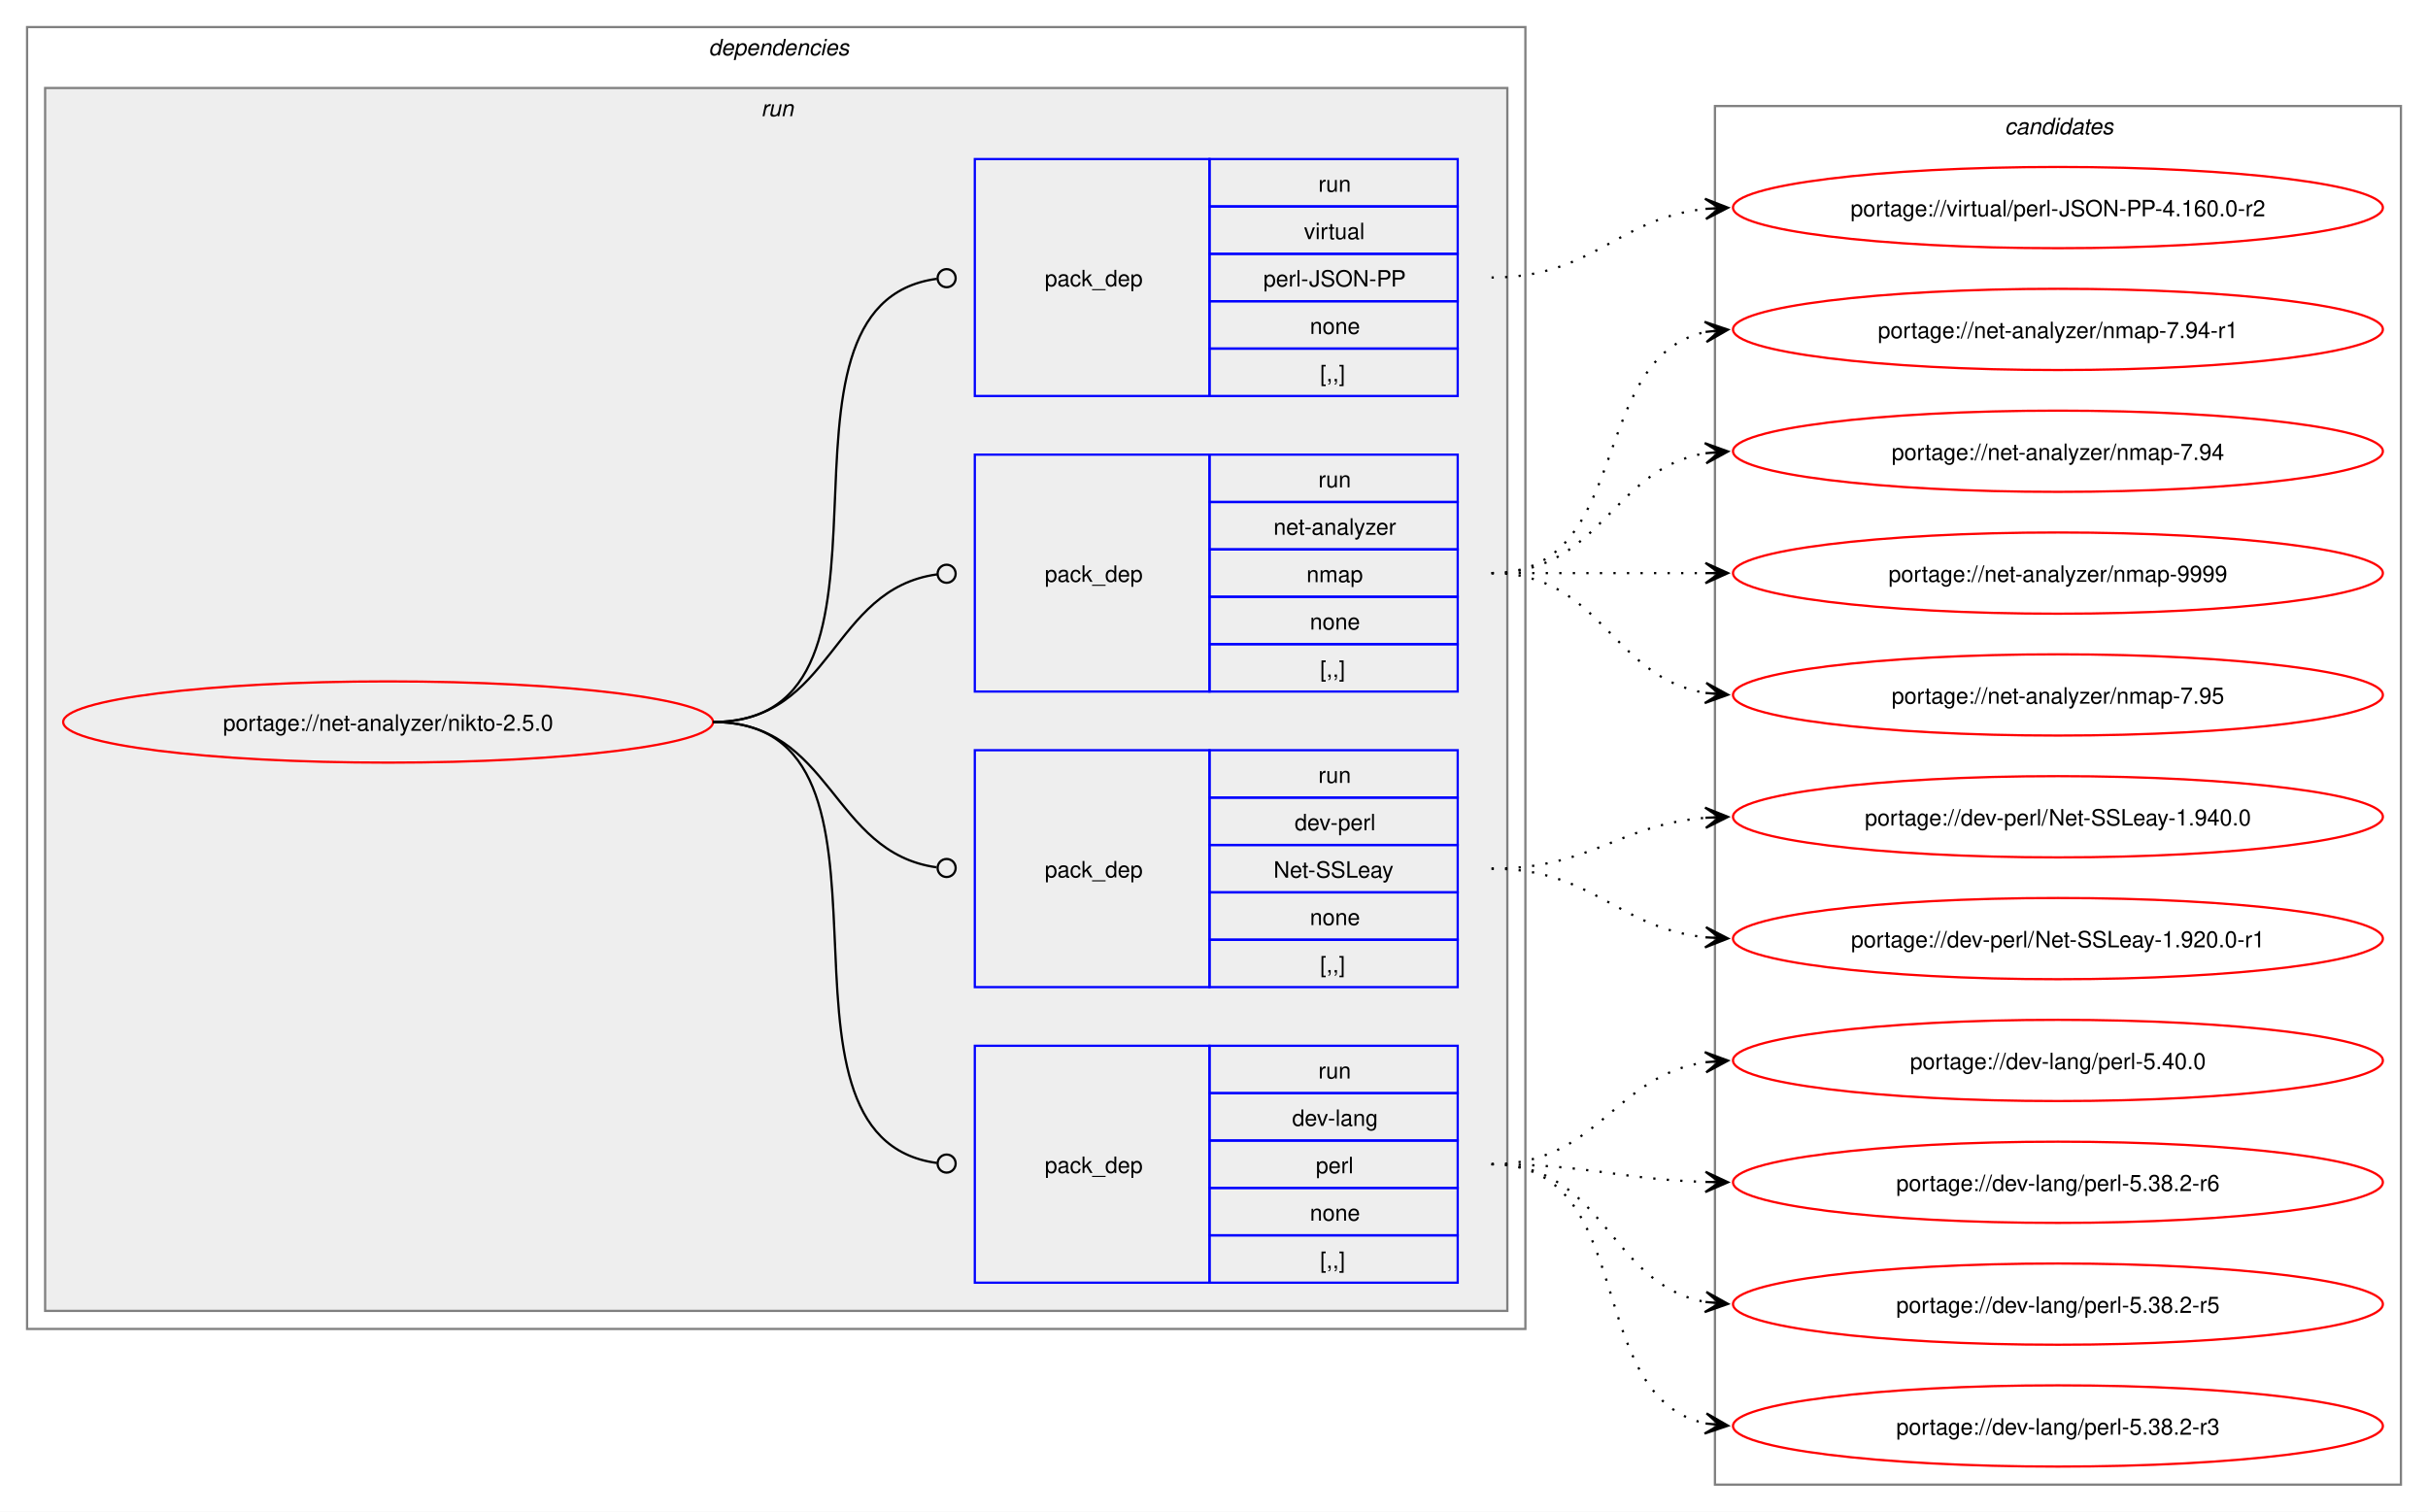
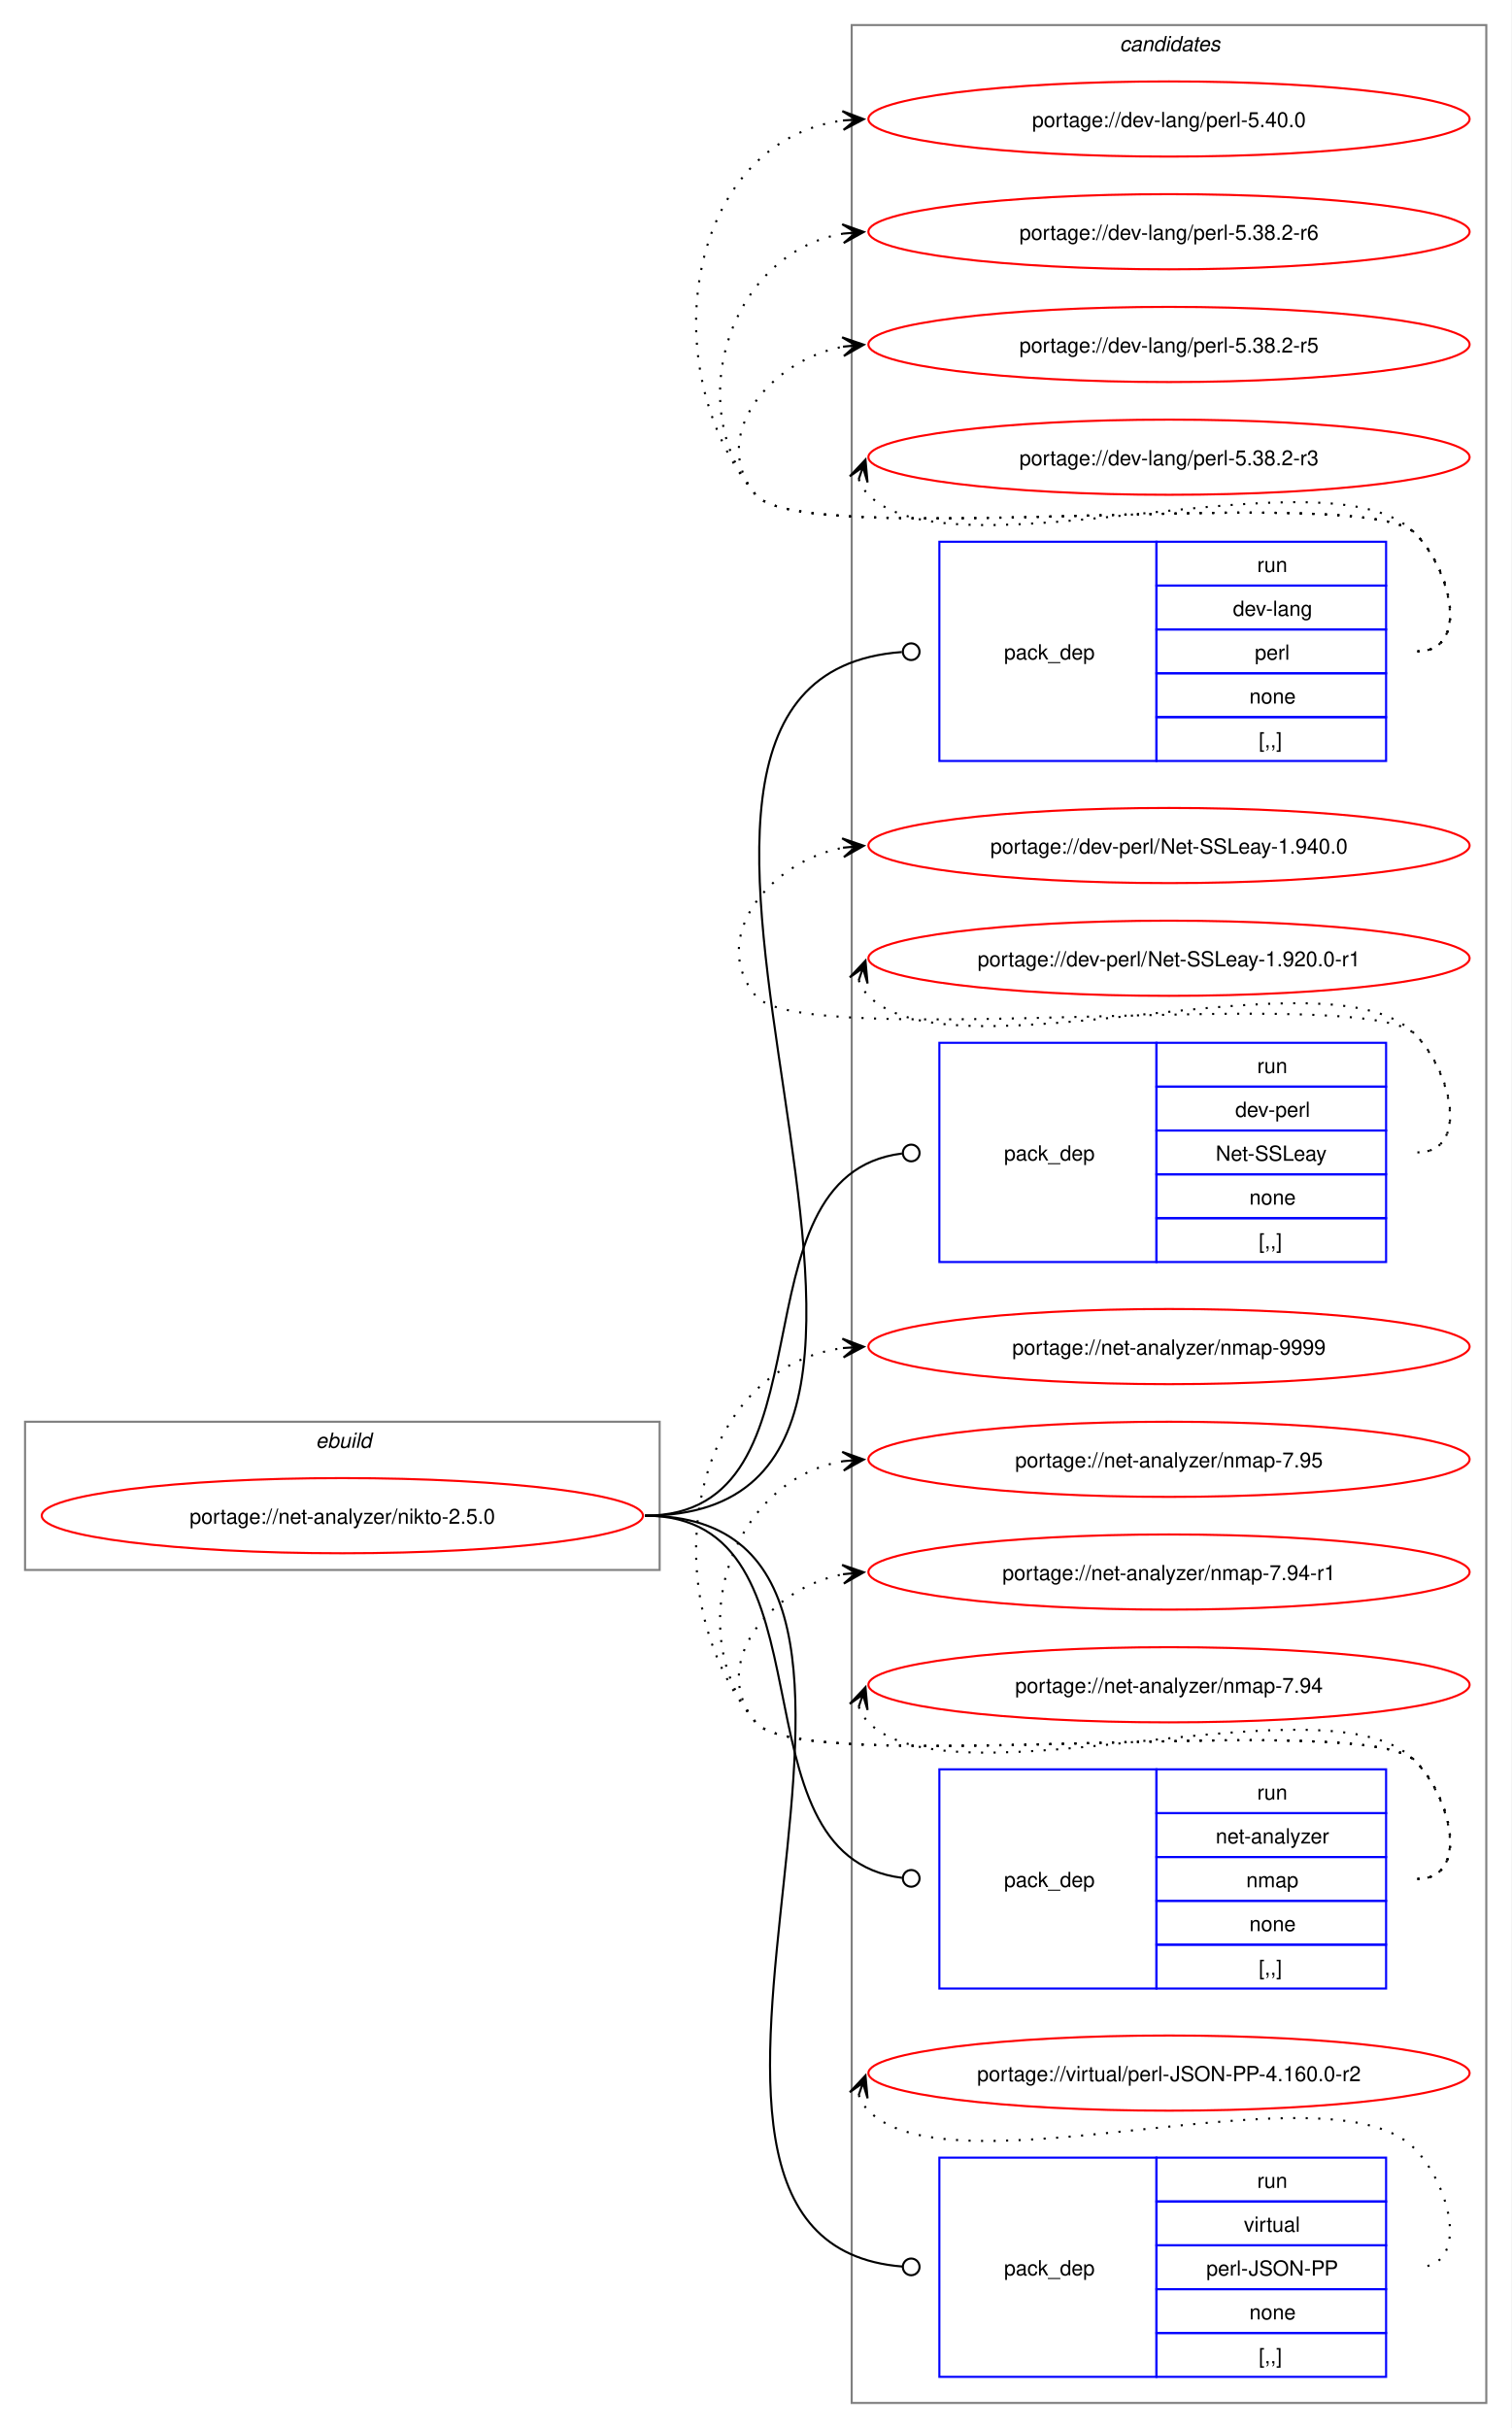
- <svg xmlns="http://www.w3.org/2000/svg" xmlns:xlink="http://www.w3.org/1999/xlink" width="1076pt" height="670pt" viewBox="0.00 0.00 1076.00 670.00">
-   <g id="graph0" class="graph" transform="scale(1 1) rotate(0) translate(4 666)">
-     <polygon fill="white" stroke="none" points="-4,4 -4,-666 1072,-666 1072,4 -4,4" />
-     <g id="clust2" class="cluster">
-       <polygon fill="none" stroke="gray" points="8,-77 8,-654 672,-654 672,-77 8,-77" />
-       <text text-anchor="start" x="310" y="-641.5" font-family="Helvetica,sans-Serif" font-style="italic" font-size="10.00">dependencies</text>
-     </g>
-     <g id="clust5" class="cluster">
-       <polygon fill="#eeeeee" stroke="gray" points="16,-85 16,-627 664,-627 664,-85 16,-85" />
-       <text text-anchor="start" x="333.25" y="-614.5" font-family="Helvetica,sans-Serif" font-style="italic" font-size="10.00">run</text>
-     </g>
+ <svg xmlns="http://www.w3.org/2000/svg" xmlns:xlink="http://www.w3.org/1999/xlink" width="724pt" height="1163pt" viewBox="0.00 0.00 724.00 1163.00">
+   <g id="graph0" class="graph" transform="scale(1 1) rotate(0) translate(4 1159)">
+     <polygon fill="white" stroke="none" points="-4,4 -4,-1159 720,-1159 720,4 -4,4" />
    <g id="clust10" class="cluster">
-       <polygon fill="none" stroke="gray" points="756,-8 756,-619 1060,-619 1060,-8 756,-8" />
-       <text text-anchor="start" x="884.38" y="-606.5" font-family="Helvetica,sans-Serif" font-style="italic" font-size="10.00">candidates</text>
+       <polygon fill="none" stroke="gray" points="404,-8 404,-1147 708,-1147 708,-8 404,-8" />
+       <text text-anchor="start" x="532.38" y="-1134.5" font-family="Helvetica,sans-Serif" font-style="italic" font-size="10.00">candidates</text>
+     </g>
+     <g id="clust1" class="cluster">
+       <polygon fill="none" stroke="gray" points="8,-407 8,-478 312,-478 312,-407 8,-407" />
+       <text text-anchor="start" x="147.25" y="-465.5" font-family="Helvetica,sans-Serif" font-style="italic" font-size="10.00">ebuild</text>
    </g>
    <g id="node1" class="node">
      <g id="a_node1">
        <a xlink:href="../net-analyzer/nikto-2.5.0.svg" xlink:title="portage://net-analyzer/nikto-2.5.0">
-           <ellipse fill="none" stroke="red" cx="168" cy="-346" rx="144" ry="18" />
-           <text text-anchor="middle" x="168" y="-342.12" font-family="Helvetica,sans-Serif" font-size="10.00">portage://net-analyzer/nikto-2.5.0</text>
+           <ellipse fill="none" stroke="red" cx="160" cy="-433" rx="144" ry="18" />
+           <text text-anchor="middle" x="160" y="-429.12" font-family="Helvetica,sans-Serif" font-size="10.00">portage://net-analyzer/nikto-2.5.0</text>
        </a>
      </g>
    </g>
    <g id="node2" class="node">
-       <polygon fill="none" stroke="blue" points="428,-97.5 428,-202.5 532,-202.5 532,-97.5 428,-97.5" />
-       <text text-anchor="start" x="459" y="-146.12" font-family="Helvetica,sans-Serif" font-size="10.00">pack_dep</text>
-       <polygon fill="none" stroke="blue" points="532,-181.5 532,-202.5 642,-202.5 642,-181.5 532,-181.5" />
-       <text text-anchor="start" x="580.25" y="-188" font-family="Helvetica,sans-Serif" font-size="10.00">run</text>
-       <polygon fill="none" stroke="blue" points="532,-160.5 532,-181.5 642,-181.5 642,-160.5 532,-160.5" />
-       <text text-anchor="start" x="568.62" y="-167" font-family="Helvetica,sans-Serif" font-size="10.00">dev-lang</text>
-       <polygon fill="none" stroke="blue" points="532,-139.5 532,-160.5 642,-160.5 642,-139.5 532,-139.5" />
-       <text text-anchor="start" x="579.12" y="-146" font-family="Helvetica,sans-Serif" font-size="10.00">perl</text>
-       <polygon fill="none" stroke="blue" points="532,-118.5 532,-139.5 642,-139.5 642,-118.5 532,-118.5" />
-       <text text-anchor="start" x="576.5" y="-125" font-family="Helvetica,sans-Serif" font-size="10.00">none</text>
-       <polygon fill="none" stroke="blue" points="532,-97.5 532,-118.5 642,-118.5 642,-97.5 532,-97.5" />
-       <text text-anchor="start" x="581" y="-104" font-family="Helvetica,sans-Serif" font-size="10.00">[,,]</text>
+       <polygon fill="none" stroke="blue" points="446,-794.5 446,-899.5 550,-899.5 550,-794.5 446,-794.5" />
+       <text text-anchor="start" x="477" y="-843.12" font-family="Helvetica,sans-Serif" font-size="10.00">pack_dep</text>
+       <polygon fill="none" stroke="blue" points="550,-878.5 550,-899.5 660,-899.5 660,-878.5 550,-878.5" />
+       <text text-anchor="start" x="598.25" y="-885" font-family="Helvetica,sans-Serif" font-size="10.00">run</text>
+       <polygon fill="none" stroke="blue" points="550,-857.5 550,-878.5 660,-878.5 660,-857.5 550,-857.5" />
+       <text text-anchor="start" x="586.62" y="-864" font-family="Helvetica,sans-Serif" font-size="10.00">dev-lang</text>
+       <polygon fill="none" stroke="blue" points="550,-836.5 550,-857.5 660,-857.5 660,-836.5 550,-836.5" />
+       <text text-anchor="start" x="597.12" y="-843" font-family="Helvetica,sans-Serif" font-size="10.00">perl</text>
+       <polygon fill="none" stroke="blue" points="550,-815.5 550,-836.5 660,-836.5 660,-815.5 550,-815.5" />
+       <text text-anchor="start" x="594.5" y="-822" font-family="Helvetica,sans-Serif" font-size="10.00">none</text>
+       <polygon fill="none" stroke="blue" points="550,-794.5 550,-815.5 660,-815.5 660,-794.5 550,-794.5" />
+       <text text-anchor="start" x="599" y="-801" font-family="Helvetica,sans-Serif" font-size="10.00">[,,]</text>
    </g>
    <g id="edge1" class="edge">
-       <path fill="none" stroke="black" d="M312,-346C408.35,-346 326.04,-162.06 411.22,-150.56" />
-       <ellipse fill="none" stroke="black" cx="415.51" cy="-150.29" rx="4" ry="4" />
+       <path fill="none" stroke="black" d="M305,-433C495.01,-433 251.95,-833.77 428.01,-846.68" />
+       <ellipse fill="none" stroke="black" cx="432.5" cy="-846.84" rx="4" ry="4" />
    </g>
    <g id="node3" class="node">
-       <polygon fill="none" stroke="blue" points="428,-228.5 428,-333.5 532,-333.5 532,-228.5 428,-228.5" />
-       <text text-anchor="start" x="459" y="-277.12" font-family="Helvetica,sans-Serif" font-size="10.00">pack_dep</text>
-       <polygon fill="none" stroke="blue" points="532,-312.5 532,-333.5 642,-333.5 642,-312.5 532,-312.5" />
-       <text text-anchor="start" x="580.25" y="-319" font-family="Helvetica,sans-Serif" font-size="10.00">run</text>
-       <polygon fill="none" stroke="blue" points="532,-291.5 532,-312.5 642,-312.5 642,-291.5 532,-291.5" />
-       <text text-anchor="start" x="569.75" y="-298" font-family="Helvetica,sans-Serif" font-size="10.00">dev-perl</text>
-       <polygon fill="none" stroke="blue" points="532,-270.5 532,-291.5 642,-291.5 642,-270.5 532,-270.5" />
-       <text text-anchor="start" x="560.38" y="-277" font-family="Helvetica,sans-Serif" font-size="10.00">Net-SSLeay</text>
-       <polygon fill="none" stroke="blue" points="532,-249.5 532,-270.5 642,-270.5 642,-249.5 532,-249.5" />
-       <text text-anchor="start" x="576.5" y="-256" font-family="Helvetica,sans-Serif" font-size="10.00">none</text>
-       <polygon fill="none" stroke="blue" points="532,-228.5 532,-249.5 642,-249.5 642,-228.5 532,-228.5" />
-       <text text-anchor="start" x="581" y="-235" font-family="Helvetica,sans-Serif" font-size="10.00">[,,]</text>
+       <polygon fill="none" stroke="blue" points="446,-554.5 446,-659.5 550,-659.5 550,-554.5 446,-554.5" />
+       <text text-anchor="start" x="477" y="-603.12" font-family="Helvetica,sans-Serif" font-size="10.00">pack_dep</text>
+       <polygon fill="none" stroke="blue" points="550,-638.5 550,-659.5 660,-659.5 660,-638.5 550,-638.5" />
+       <text text-anchor="start" x="598.25" y="-645" font-family="Helvetica,sans-Serif" font-size="10.00">run</text>
+       <polygon fill="none" stroke="blue" points="550,-617.5 550,-638.5 660,-638.5 660,-617.5 550,-617.5" />
+       <text text-anchor="start" x="587.75" y="-624" font-family="Helvetica,sans-Serif" font-size="10.00">dev-perl</text>
+       <polygon fill="none" stroke="blue" points="550,-596.5 550,-617.5 660,-617.5 660,-596.5 550,-596.5" />
+       <text text-anchor="start" x="578.38" y="-603" font-family="Helvetica,sans-Serif" font-size="10.00">Net-SSLeay</text>
+       <polygon fill="none" stroke="blue" points="550,-575.5 550,-596.5 660,-596.5 660,-575.5 550,-575.5" />
+       <text text-anchor="start" x="594.5" y="-582" font-family="Helvetica,sans-Serif" font-size="10.00">none</text>
+       <polygon fill="none" stroke="blue" points="550,-554.5 550,-575.5 660,-575.5 660,-554.5 550,-554.5" />
+       <text text-anchor="start" x="599" y="-561" font-family="Helvetica,sans-Serif" font-size="10.00">[,,]</text>
    </g>
    <g id="edge2" class="edge">
-       <path fill="none" stroke="black" d="M312,-346C364.85,-346 364.24,-288.15 411.04,-281.6" />
-       <ellipse fill="none" stroke="black" cx="415.51" cy="-281.3" rx="4" ry="4" />
+       <path fill="none" stroke="black" d="M305,-433C398.94,-433 343.77,-595.97 428.1,-606.47" />
+       <ellipse fill="none" stroke="black" cx="432.51" cy="-606.73" rx="4" ry="4" />
    </g>
    <g id="node4" class="node">
-       <polygon fill="none" stroke="blue" points="428,-359.5 428,-464.5 532,-464.5 532,-359.5 428,-359.5" />
-       <text text-anchor="start" x="459" y="-408.12" font-family="Helvetica,sans-Serif" font-size="10.00">pack_dep</text>
-       <polygon fill="none" stroke="blue" points="532,-443.5 532,-464.5 642,-464.5 642,-443.5 532,-443.5" />
-       <text text-anchor="start" x="580.25" y="-450" font-family="Helvetica,sans-Serif" font-size="10.00">run</text>
-       <polygon fill="none" stroke="blue" points="532,-422.5 532,-443.5 642,-443.5 642,-422.5 532,-422.5" />
-       <text text-anchor="start" x="560.38" y="-429" font-family="Helvetica,sans-Serif" font-size="10.00">net-analyzer</text>
-       <polygon fill="none" stroke="blue" points="532,-401.5 532,-422.5 642,-422.5 642,-401.5 532,-401.5" />
-       <text text-anchor="start" x="575" y="-408" font-family="Helvetica,sans-Serif" font-size="10.00">nmap</text>
-       <polygon fill="none" stroke="blue" points="532,-380.5 532,-401.5 642,-401.5 642,-380.5 532,-380.5" />
-       <text text-anchor="start" x="576.5" y="-387" font-family="Helvetica,sans-Serif" font-size="10.00">none</text>
-       <polygon fill="none" stroke="blue" points="532,-359.5 532,-380.5 642,-380.5 642,-359.5 532,-359.5" />
-       <text text-anchor="start" x="581" y="-366" font-family="Helvetica,sans-Serif" font-size="10.00">[,,]</text>
+       <polygon fill="none" stroke="blue" points="446,-206.5 446,-311.5 550,-311.5 550,-206.5 446,-206.5" />
+       <text text-anchor="start" x="477" y="-255.12" font-family="Helvetica,sans-Serif" font-size="10.00">pack_dep</text>
+       <polygon fill="none" stroke="blue" points="550,-290.5 550,-311.5 660,-311.5 660,-290.5 550,-290.5" />
+       <text text-anchor="start" x="598.25" y="-297" font-family="Helvetica,sans-Serif" font-size="10.00">run</text>
+       <polygon fill="none" stroke="blue" points="550,-269.5 550,-290.5 660,-290.5 660,-269.5 550,-269.5" />
+       <text text-anchor="start" x="578.38" y="-276" font-family="Helvetica,sans-Serif" font-size="10.00">net-analyzer</text>
+       <polygon fill="none" stroke="blue" points="550,-248.5 550,-269.5 660,-269.5 660,-248.5 550,-248.5" />
+       <text text-anchor="start" x="593" y="-255" font-family="Helvetica,sans-Serif" font-size="10.00">nmap</text>
+       <polygon fill="none" stroke="blue" points="550,-227.5 550,-248.5 660,-248.5 660,-227.5 550,-227.5" />
+       <text text-anchor="start" x="594.5" y="-234" font-family="Helvetica,sans-Serif" font-size="10.00">none</text>
+       <polygon fill="none" stroke="blue" points="550,-206.5 550,-227.5 660,-227.5 660,-206.5 550,-206.5" />
+       <text text-anchor="start" x="599" y="-213" font-family="Helvetica,sans-Serif" font-size="10.00">[,,]</text>
    </g>
    <g id="edge3" class="edge">
-       <path fill="none" stroke="black" d="M312,-346C365.18,-346 364.06,-404.98 411.3,-411.43" />
-       <ellipse fill="none" stroke="black" cx="415.51" cy="-411.71" rx="4" ry="4" />
+       <path fill="none" stroke="black" d="M305,-433C398.94,-433 343.77,-270.03 428.1,-259.53" />
+       <ellipse fill="none" stroke="black" cx="432.51" cy="-259.27" rx="4" ry="4" />
    </g>
    <g id="node5" class="node">
-       <polygon fill="none" stroke="blue" points="428,-490.5 428,-595.5 532,-595.5 532,-490.5 428,-490.5" />
-       <text text-anchor="start" x="459" y="-539.12" font-family="Helvetica,sans-Serif" font-size="10.00">pack_dep</text>
-       <polygon fill="none" stroke="blue" points="532,-574.5 532,-595.5 642,-595.5 642,-574.5 532,-574.5" />
-       <text text-anchor="start" x="580.25" y="-581" font-family="Helvetica,sans-Serif" font-size="10.00">run</text>
-       <polygon fill="none" stroke="blue" points="532,-553.5 532,-574.5 642,-574.5 642,-553.5 532,-553.5" />
-       <text text-anchor="start" x="573.88" y="-560" font-family="Helvetica,sans-Serif" font-size="10.00">virtual</text>
-       <polygon fill="none" stroke="blue" points="532,-532.5 532,-553.5 642,-553.5 642,-532.5 532,-532.5" />
-       <text text-anchor="start" x="555.88" y="-539" font-family="Helvetica,sans-Serif" font-size="10.00">perl-JSON-PP</text>
-       <polygon fill="none" stroke="blue" points="532,-511.5 532,-532.5 642,-532.5 642,-511.5 532,-511.5" />
-       <text text-anchor="start" x="576.5" y="-518" font-family="Helvetica,sans-Serif" font-size="10.00">none</text>
-       <polygon fill="none" stroke="blue" points="532,-490.5 532,-511.5 642,-511.5 642,-490.5 532,-490.5" />
-       <text text-anchor="start" x="581" y="-497" font-family="Helvetica,sans-Serif" font-size="10.00">[,,]</text>
+       <polygon fill="none" stroke="blue" points="446,-20.5 446,-125.5 550,-125.5 550,-20.5 446,-20.5" />
+       <text text-anchor="start" x="477" y="-69.12" font-family="Helvetica,sans-Serif" font-size="10.00">pack_dep</text>
+       <polygon fill="none" stroke="blue" points="550,-104.5 550,-125.5 660,-125.5 660,-104.5 550,-104.5" />
+       <text text-anchor="start" x="598.25" y="-111" font-family="Helvetica,sans-Serif" font-size="10.00">run</text>
+       <polygon fill="none" stroke="blue" points="550,-83.5 550,-104.5 660,-104.5 660,-83.5 550,-83.5" />
+       <text text-anchor="start" x="591.88" y="-90" font-family="Helvetica,sans-Serif" font-size="10.00">virtual</text>
+       <polygon fill="none" stroke="blue" points="550,-62.5 550,-83.5 660,-83.5 660,-62.5 550,-62.5" />
+       <text text-anchor="start" x="573.88" y="-69" font-family="Helvetica,sans-Serif" font-size="10.00">perl-JSON-PP</text>
+       <polygon fill="none" stroke="blue" points="550,-41.5 550,-62.5 660,-62.5 660,-41.5 550,-41.5" />
+       <text text-anchor="start" x="594.5" y="-48" font-family="Helvetica,sans-Serif" font-size="10.00">none</text>
+       <polygon fill="none" stroke="blue" points="550,-20.5 550,-41.5 660,-41.5 660,-20.5 550,-20.5" />
+       <text text-anchor="start" x="599" y="-27" font-family="Helvetica,sans-Serif" font-size="10.00">[,,]</text>
    </g>
    <g id="edge4" class="edge">
-       <path fill="none" stroke="black" d="M312,-346C408.73,-346 325.69,-530.88 411.19,-542.43" />
-       <ellipse fill="none" stroke="black" cx="415.51" cy="-542.71" rx="4" ry="4" />
+       <path fill="none" stroke="black" d="M305,-433C472.42,-433 273.81,-85.55 428.36,-73.33" />
+       <ellipse fill="none" stroke="black" cx="432.5" cy="-73.17" rx="4" ry="4" />
    </g>
    <g id="node6" class="node">
      <g id="a_node6">
        <a xlink:href="../dev-lang/perl-5.40.0.svg" xlink:title="portage://dev-lang/perl-5.40.0">
-           <ellipse fill="none" stroke="red" cx="908" cy="-196" rx="144" ry="18" />
-           <text text-anchor="middle" x="908" y="-192.12" font-family="Helvetica,sans-Serif" font-size="10.00">portage://dev-lang/perl-5.40.0</text>
+           <ellipse fill="none" stroke="red" cx="556" cy="-1102" rx="144" ry="18" />
+           <text text-anchor="middle" x="556" y="-1098.12" font-family="Helvetica,sans-Serif" font-size="10.00">portage://dev-lang/perl-5.40.0</text>
        </a>
      </g>
    </g>
    <g id="edge5" class="edge">
-       <path fill="none" stroke="black" stroke-dasharray="1,5" d="M657,-150C704.44,-150 710.86,-189.26 752.06,-195.24" />
-       <polygon fill="black" stroke="black" points="761.78,-195.92 751.5,-199.71 758.01,-195.65 751.81,-195.22 751.81,-195.22 751.81,-195.22 758.01,-195.65 752.12,-190.73 761.78,-195.92" />
+       <path fill="none" stroke="black" stroke-dasharray="1,5" d="M675,-847C700.12,-847 691.6,-885.59 674,-903.5 649.35,-928.59 380.36,-894.85 358,-922 307.37,-983.49 325.73,-1091.72 400.13,-1101.32" />
+       <polygon fill="black" stroke="black" points="409.78,-1101.92 399.52,-1105.79 406.01,-1101.69 399.8,-1101.29 399.8,-1101.29 399.8,-1101.29 406.01,-1101.69 400.09,-1096.8 409.78,-1101.92" />
    </g>
    <g id="node7" class="node">
      <g id="a_node7">
        <a xlink:href="../dev-lang/perl-5.38.2-r6.svg" xlink:title="portage://dev-lang/perl-5.38.2-r6">
-           <ellipse fill="none" stroke="red" cx="908" cy="-142" rx="144" ry="18" />
-           <text text-anchor="middle" x="908" y="-138.12" font-family="Helvetica,sans-Serif" font-size="10.00">portage://dev-lang/perl-5.38.2-r6</text>
+           <ellipse fill="none" stroke="red" cx="556" cy="-1048" rx="144" ry="18" />
+           <text text-anchor="middle" x="556" y="-1044.12" font-family="Helvetica,sans-Serif" font-size="10.00">portage://dev-lang/perl-5.38.2-r6</text>
        </a>
      </g>
    </g>
    <g id="edge6" class="edge">
-       <path fill="none" stroke="black" stroke-dasharray="1,5" d="M657,-150C700.37,-150 713.63,-143.26 752.06,-142.15" />
-       <polygon fill="black" stroke="black" points="761.78,-142.02 751.85,-146.66 758,-142.07 751.78,-142.16 751.78,-142.16 751.78,-142.16 758,-142.07 751.72,-137.66 761.78,-142.02" />
+       <path fill="none" stroke="black" stroke-dasharray="1,5" d="M675,-847C700.12,-847 691.6,-885.59 674,-903.5 649.35,-928.59 380.36,-894.85 358,-922 321.8,-965.97 346.66,-1038.24 399.97,-1047.1" />
+       <polygon fill="black" stroke="black" points="409.79,-1047.9 399.45,-1051.57 406.02,-1047.59 399.82,-1047.09 399.82,-1047.09 399.82,-1047.09 406.02,-1047.59 400.18,-1042.6 409.79,-1047.9" />
    </g>
    <g id="node8" class="node">
      <g id="a_node8">
        <a xlink:href="../dev-lang/perl-5.38.2-r5.svg" xlink:title="portage://dev-lang/perl-5.38.2-r5">
-           <ellipse fill="none" stroke="red" cx="908" cy="-88" rx="144" ry="18" />
-           <text text-anchor="middle" x="908" y="-84.12" font-family="Helvetica,sans-Serif" font-size="10.00">portage://dev-lang/perl-5.38.2-r5</text>
+           <ellipse fill="none" stroke="red" cx="556" cy="-994" rx="144" ry="18" />
+           <text text-anchor="middle" x="556" y="-990.12" font-family="Helvetica,sans-Serif" font-size="10.00">portage://dev-lang/perl-5.38.2-r5</text>
        </a>
      </g>
    </g>
    <g id="edge7" class="edge">
-       <path fill="none" stroke="black" stroke-dasharray="1,5" d="M657,-150C707.63,-150 708.58,-96.64 752.03,-88.92" />
-       <polygon fill="black" stroke="black" points="761.79,-88.1 752.2,-93.43 758.02,-88.42 751.82,-88.94 751.82,-88.94 751.82,-88.94 758.02,-88.42 751.44,-84.46 761.79,-88.1" />
+       <path fill="none" stroke="black" stroke-dasharray="1,5" d="M675,-847C700.12,-847 691.6,-885.59 674,-903.5 649.35,-928.59 380.36,-894.85 358,-922 335.11,-949.8 364.6,-986.35 399.91,-992.95" />
+       <polygon fill="black" stroke="black" points="409.79,-993.89 399.41,-997.43 406.02,-993.53 399.83,-992.95 399.83,-992.95 399.83,-992.95 406.02,-993.53 400.25,-988.47 409.79,-993.89" />
    </g>
    <g id="node9" class="node">
      <g id="a_node9">
        <a xlink:href="../dev-lang/perl-5.38.2-r3.svg" xlink:title="portage://dev-lang/perl-5.38.2-r3">
-           <ellipse fill="none" stroke="red" cx="908" cy="-34" rx="144" ry="18" />
-           <text text-anchor="middle" x="908" y="-30.12" font-family="Helvetica,sans-Serif" font-size="10.00">portage://dev-lang/perl-5.38.2-r3</text>
+           <ellipse fill="none" stroke="red" cx="556" cy="-940" rx="144" ry="18" />
+           <text text-anchor="middle" x="556" y="-936.12" font-family="Helvetica,sans-Serif" font-size="10.00">portage://dev-lang/perl-5.38.2-r3</text>
        </a>
      </g>
    </g>
    <g id="edge8" class="edge">
-       <path fill="none" stroke="black" stroke-dasharray="1,5" d="M657,-150C722.88,-150 696.64,-46.77 752.09,-35.07" />
-       <polygon fill="black" stroke="black" points="761.79,-34.12 752.28,-39.58 758.02,-34.49 751.84,-35.1 751.84,-35.1 751.84,-35.1 758.02,-34.49 751.39,-30.62 761.79,-34.12" />
+       <path fill="none" stroke="black" stroke-dasharray="1,5" d="M407.37,-929.45C408.4,-926.7 410.07,-923.96 412,-922 452.96,-880.42 633.83,-945.85 674,-903.5 691.28,-885.28 700.12,-847 675,-847" />
+       <polygon fill="black" stroke="black" points="410.6,-938.85 403.09,-930.86 409.37,-935.27 407.34,-929.39 407.34,-929.39 407.34,-929.39 409.37,-935.27 411.6,-927.93 410.6,-938.85" />
    </g>
    <g id="node10" class="node">
      <g id="a_node10">
        <a xlink:href="../dev-perl/Net-SSLeay-1.940.0.svg" xlink:title="portage://dev-perl/Net-SSLeay-1.940.0">
-           <ellipse fill="none" stroke="red" cx="908" cy="-304" rx="144" ry="18" />
-           <text text-anchor="middle" x="908" y="-300.12" font-family="Helvetica,sans-Serif" font-size="10.00">portage://dev-perl/Net-SSLeay-1.940.0</text>
+           <ellipse fill="none" stroke="red" cx="556" cy="-754" rx="144" ry="18" />
+           <text text-anchor="middle" x="556" y="-750.12" font-family="Helvetica,sans-Serif" font-size="10.00">portage://dev-perl/Net-SSLeay-1.940.0</text>
        </a>
      </g>
    </g>
    <g id="edge9" class="edge">
-       <path fill="none" stroke="black" stroke-dasharray="1,5" d="M657,-281C701.25,-281 712.96,-300.38 751.87,-303.56" />
-       <polygon fill="black" stroke="black" points="761.78,-303.95 751.61,-308.05 758,-303.8 751.79,-303.56 751.79,-303.56 751.79,-303.56 758,-303.8 751.97,-299.06 761.78,-303.95" />
+       <path fill="none" stroke="black" stroke-dasharray="1,5" d="M675,-607C700.12,-607 691.6,-645.59 674,-663.5 649.35,-688.59 380.36,-654.85 358,-682 335.11,-709.8 364.6,-746.35 399.91,-752.95" />
+       <polygon fill="black" stroke="black" points="409.79,-753.89 399.41,-757.43 406.02,-753.53 399.83,-752.95 399.83,-752.95 399.83,-752.95 406.02,-753.53 400.25,-748.47 409.79,-753.89" />
    </g>
    <g id="node11" class="node">
      <g id="a_node11">
        <a xlink:href="../dev-perl/Net-SSLeay-1.920.0-r1.svg" xlink:title="portage://dev-perl/Net-SSLeay-1.920.0-r1">
-           <ellipse fill="none" stroke="red" cx="908" cy="-250" rx="144" ry="18" />
-           <text text-anchor="middle" x="908" y="-246.12" font-family="Helvetica,sans-Serif" font-size="10.00">portage://dev-perl/Net-SSLeay-1.920.0-r1</text>
+           <ellipse fill="none" stroke="red" cx="556" cy="-700" rx="144" ry="18" />
+           <text text-anchor="middle" x="556" y="-696.12" font-family="Helvetica,sans-Serif" font-size="10.00">portage://dev-perl/Net-SSLeay-1.920.0-r1</text>
        </a>
      </g>
    </g>
    <g id="edge10" class="edge">
-       <path fill="none" stroke="black" stroke-dasharray="1,5" d="M657,-281C702.15,-281 712.4,-254.77 751.96,-250.56" />
-       <polygon fill="black" stroke="black" points="761.78,-250.06 752.03,-255.07 758.01,-250.26 751.8,-250.57 751.8,-250.57 751.8,-250.57 758.01,-250.26 751.57,-246.08 761.78,-250.06" />
+       <path fill="none" stroke="black" stroke-dasharray="1,5" d="M407.37,-689.45C408.4,-686.7 410.07,-683.96 412,-682 452.96,-640.42 633.83,-705.85 674,-663.5 691.28,-645.28 700.12,-607 675,-607" />
+       <polygon fill="black" stroke="black" points="410.6,-698.85 403.09,-690.86 409.37,-695.27 407.34,-689.39 407.34,-689.39 407.34,-689.39 409.37,-695.27 411.6,-687.93 410.6,-698.85" />
    </g>
    <g id="node12" class="node">
      <g id="a_node12">
        <a xlink:href="../net-analyzer/nmap-9999.svg" xlink:title="portage://net-analyzer/nmap-9999">
-           <ellipse fill="none" stroke="red" cx="908" cy="-412" rx="144" ry="18" />
-           <text text-anchor="middle" x="908" y="-408.12" font-family="Helvetica,sans-Serif" font-size="10.00">portage://net-analyzer/nmap-9999</text>
+           <ellipse fill="none" stroke="red" cx="556" cy="-514" rx="144" ry="18" />
+           <text text-anchor="middle" x="556" y="-510.12" font-family="Helvetica,sans-Serif" font-size="10.00">portage://net-analyzer/nmap-9999</text>
        </a>
      </g>
    </g>
    <g id="edge11" class="edge">
-       <path fill="none" stroke="black" stroke-dasharray="1,5" d="M657,-412C700.25,-412 713.72,-412 752.08,-412" />
-       <polygon fill="black" stroke="black" points="761.78,-412 751.78,-416.5 758,-412 751.78,-412 751.78,-412 751.78,-412 758,-412 751.78,-407.5 761.78,-412" />
+       <path fill="none" stroke="black" stroke-dasharray="1,5" d="M675,-259C700.12,-259 691.6,-297.59 674,-315.5 649.35,-340.59 380.36,-306.85 358,-334 307.37,-395.49 325.73,-503.72 400.13,-513.32" />
+       <polygon fill="black" stroke="black" points="409.78,-513.92 399.52,-517.79 406.01,-513.69 399.8,-513.29 399.8,-513.29 399.8,-513.29 406.01,-513.69 400.09,-508.8 409.78,-513.92" />
    </g>
    <g id="node13" class="node">
      <g id="a_node13">
        <a xlink:href="../net-analyzer/nmap-7.95.svg" xlink:title="portage://net-analyzer/nmap-7.95">
-           <ellipse fill="none" stroke="red" cx="908" cy="-358" rx="144" ry="18" />
-           <text text-anchor="middle" x="908" y="-354.12" font-family="Helvetica,sans-Serif" font-size="10.00">portage://net-analyzer/nmap-7.95</text>
+           <ellipse fill="none" stroke="red" cx="556" cy="-460" rx="144" ry="18" />
+           <text text-anchor="middle" x="556" y="-456.12" font-family="Helvetica,sans-Serif" font-size="10.00">portage://net-analyzer/nmap-7.95</text>
        </a>
      </g>
    </g>
    <g id="edge12" class="edge">
-       <path fill="none" stroke="black" stroke-dasharray="1,5" d="M657,-412C705.95,-412 709.8,-365.72 752.05,-358.85" />
-       <polygon fill="black" stroke="black" points="761.79,-358.09 752.16,-363.35 758.01,-358.39 751.82,-358.87 751.82,-358.87 751.82,-358.87 758.01,-358.39 751.47,-354.38 761.79,-358.09" />
+       <path fill="none" stroke="black" stroke-dasharray="1,5" d="M675,-259C700.12,-259 691.6,-297.59 674,-315.5 649.35,-340.59 380.36,-306.85 358,-334 321.8,-377.97 346.66,-450.24 399.97,-459.1" />
+       <polygon fill="black" stroke="black" points="409.79,-459.9 399.45,-463.57 406.02,-459.59 399.82,-459.09 399.82,-459.09 399.82,-459.09 406.02,-459.59 400.18,-454.6 409.79,-459.9" />
    </g>
    <g id="node14" class="node">
      <g id="a_node14">
        <a xlink:href="../net-analyzer/nmap-7.94-r1.svg" xlink:title="portage://net-analyzer/nmap-7.94-r1">
-           <ellipse fill="none" stroke="red" cx="908" cy="-520" rx="144" ry="18" />
-           <text text-anchor="middle" x="908" y="-516.12" font-family="Helvetica,sans-Serif" font-size="10.00">portage://net-analyzer/nmap-7.94-r1</text>
+           <ellipse fill="none" stroke="red" cx="556" cy="-406" rx="144" ry="18" />
+           <text text-anchor="middle" x="556" y="-402.12" font-family="Helvetica,sans-Serif" font-size="10.00">portage://net-analyzer/nmap-7.94-r1</text>
        </a>
      </g>
    </g>
    <g id="edge13" class="edge">
-       <path fill="none" stroke="black" stroke-dasharray="1,5" d="M657,-412C720.32,-412 698.76,-507.71 752.13,-518.93" />
-       <polygon fill="black" stroke="black" points="761.79,-519.88 751.4,-523.38 758.02,-519.51 751.84,-518.9 751.84,-518.9 751.84,-518.9 758.02,-519.51 752.28,-514.42 761.79,-519.88" />
+       <path fill="none" stroke="black" stroke-dasharray="1,5" d="M675,-259C700.12,-259 691.6,-297.59 674,-315.5 649.35,-340.59 380.36,-306.85 358,-334 335.11,-361.8 364.6,-398.35 399.91,-404.95" />
+       <polygon fill="black" stroke="black" points="409.79,-405.89 399.41,-409.43 406.02,-405.53 399.83,-404.95 399.83,-404.95 399.83,-404.95 406.02,-405.53 400.25,-400.47 409.79,-405.89" />
    </g>
    <g id="node15" class="node">
      <g id="a_node15">
        <a xlink:href="../net-analyzer/nmap-7.94.svg" xlink:title="portage://net-analyzer/nmap-7.94">
-           <ellipse fill="none" stroke="red" cx="908" cy="-466" rx="144" ry="18" />
-           <text text-anchor="middle" x="908" y="-462.12" font-family="Helvetica,sans-Serif" font-size="10.00">portage://net-analyzer/nmap-7.94</text>
+           <ellipse fill="none" stroke="red" cx="556" cy="-352" rx="144" ry="18" />
+           <text text-anchor="middle" x="556" y="-348.12" font-family="Helvetica,sans-Serif" font-size="10.00">portage://net-analyzer/nmap-7.94</text>
        </a>
      </g>
    </g>
    <g id="edge14" class="edge">
-       <path fill="none" stroke="black" stroke-dasharray="1,5" d="M657,-412C705.95,-412 709.8,-458.28 752.05,-465.15" />
-       <polygon fill="black" stroke="black" points="761.79,-465.91 751.47,-469.62 758.01,-465.61 751.82,-465.13 751.82,-465.13 751.82,-465.13 758.01,-465.61 752.16,-460.65 761.79,-465.91" />
+       <path fill="none" stroke="black" stroke-dasharray="1,5" d="M407.37,-341.45C408.4,-338.7 410.07,-335.96 412,-334 452.96,-292.42 633.83,-357.85 674,-315.5 691.28,-297.28 700.12,-259 675,-259" />
+       <polygon fill="black" stroke="black" points="410.6,-350.85 403.09,-342.86 409.37,-347.27 407.34,-341.39 407.34,-341.39 407.34,-341.39 409.37,-347.27 411.6,-339.93 410.6,-350.85" />
    </g>
    <g id="node16" class="node">
      <g id="a_node16">
        <a xlink:href="../virtual/perl-JSON-PP-4.160.0-r2.svg" xlink:title="portage://virtual/perl-JSON-PP-4.160.0-r2">
-           <ellipse fill="none" stroke="red" cx="908" cy="-574" rx="144" ry="18" />
-           <text text-anchor="middle" x="908" y="-570.12" font-family="Helvetica,sans-Serif" font-size="10.00">portage://virtual/perl-JSON-PP-4.160.0-r2</text>
+           <ellipse fill="none" stroke="red" cx="556" cy="-166" rx="144" ry="18" />
+           <text text-anchor="middle" x="556" y="-162.12" font-family="Helvetica,sans-Serif" font-size="10.00">portage://virtual/perl-JSON-PP-4.160.0-r2</text>
        </a>
      </g>
    </g>
    <g id="edge15" class="edge">
-       <path fill="none" stroke="black" stroke-dasharray="1,5" d="M657,-543C702.15,-543 712.4,-569.23 751.96,-573.44" />
-       <polygon fill="black" stroke="black" points="761.78,-573.94 751.57,-577.92 758.01,-573.74 751.8,-573.43 751.8,-573.43 751.8,-573.43 758.01,-573.74 752.03,-568.93 761.78,-573.94" />
+       <path fill="none" stroke="black" stroke-dasharray="1,5" d="M407.37,-155.45C408.4,-152.7 410.07,-149.96 412,-148 452.96,-106.42 633.83,-171.85 674,-129.5 691.28,-111.28 700.12,-73 675,-73" />
+       <polygon fill="black" stroke="black" points="410.6,-164.85 403.09,-156.86 409.37,-161.27 407.34,-155.39 407.34,-155.39 407.34,-155.39 409.37,-161.27 411.6,-153.93 410.6,-164.85" />
    </g>
  </g>
</svg>
